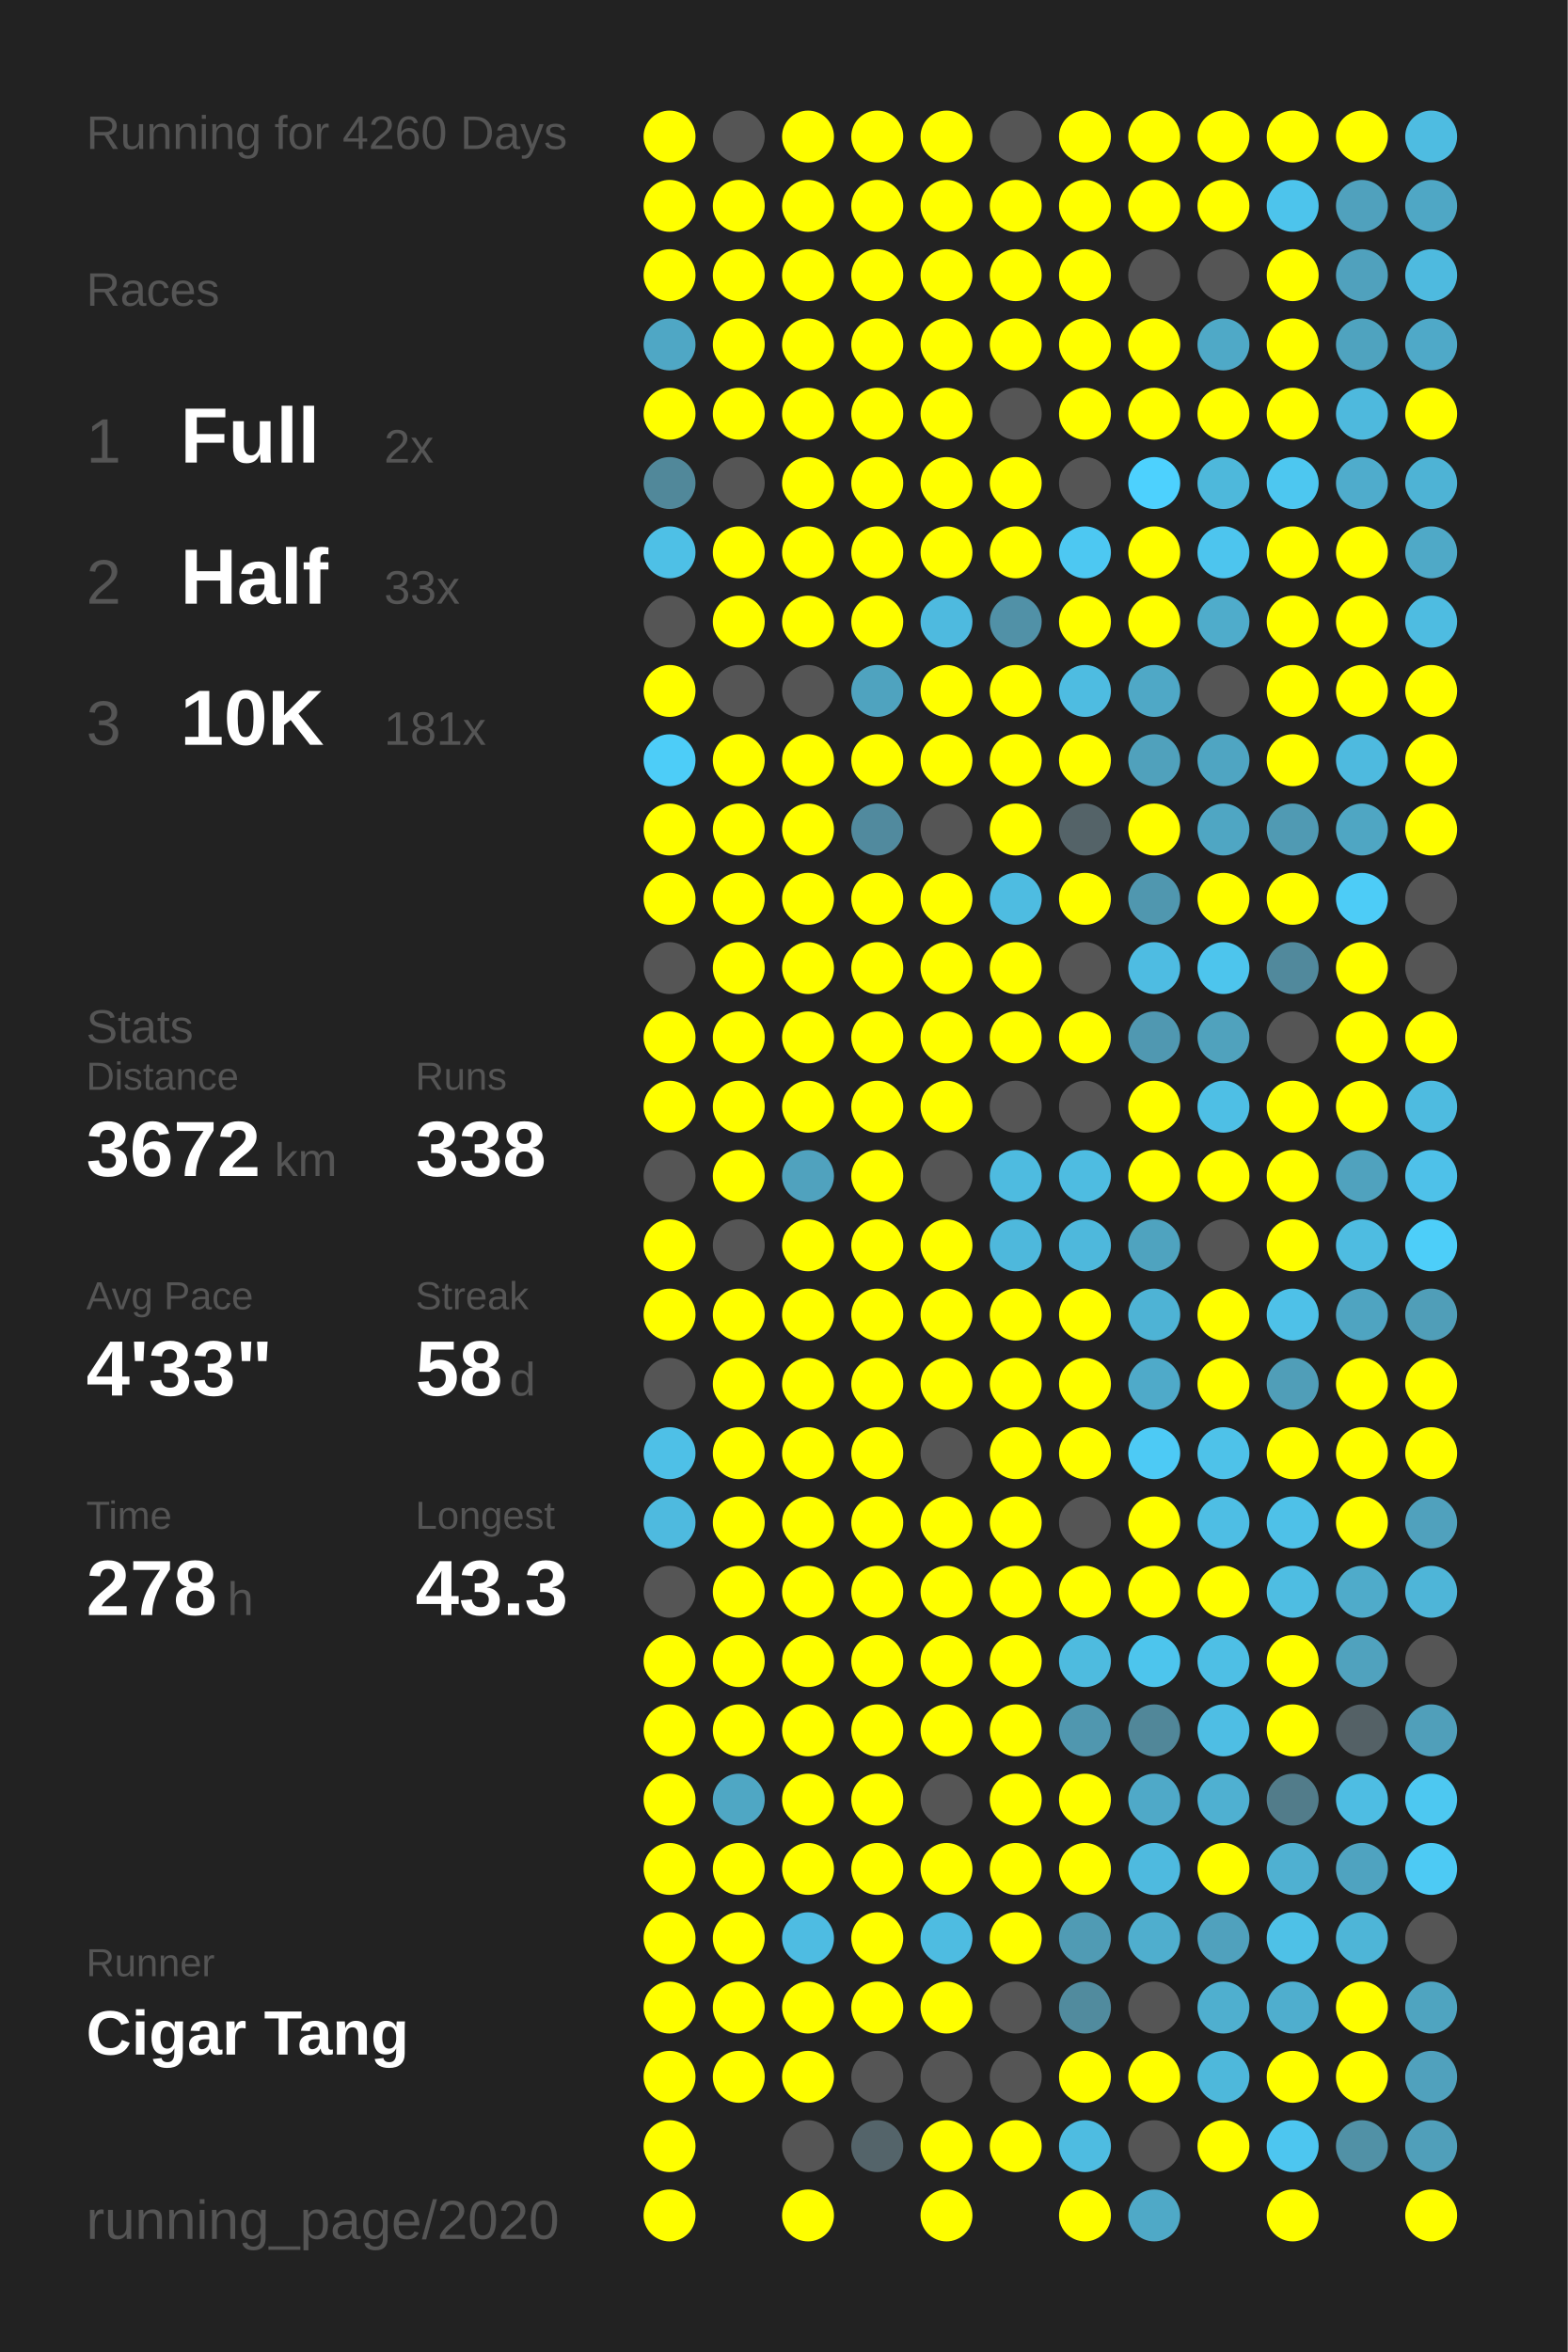
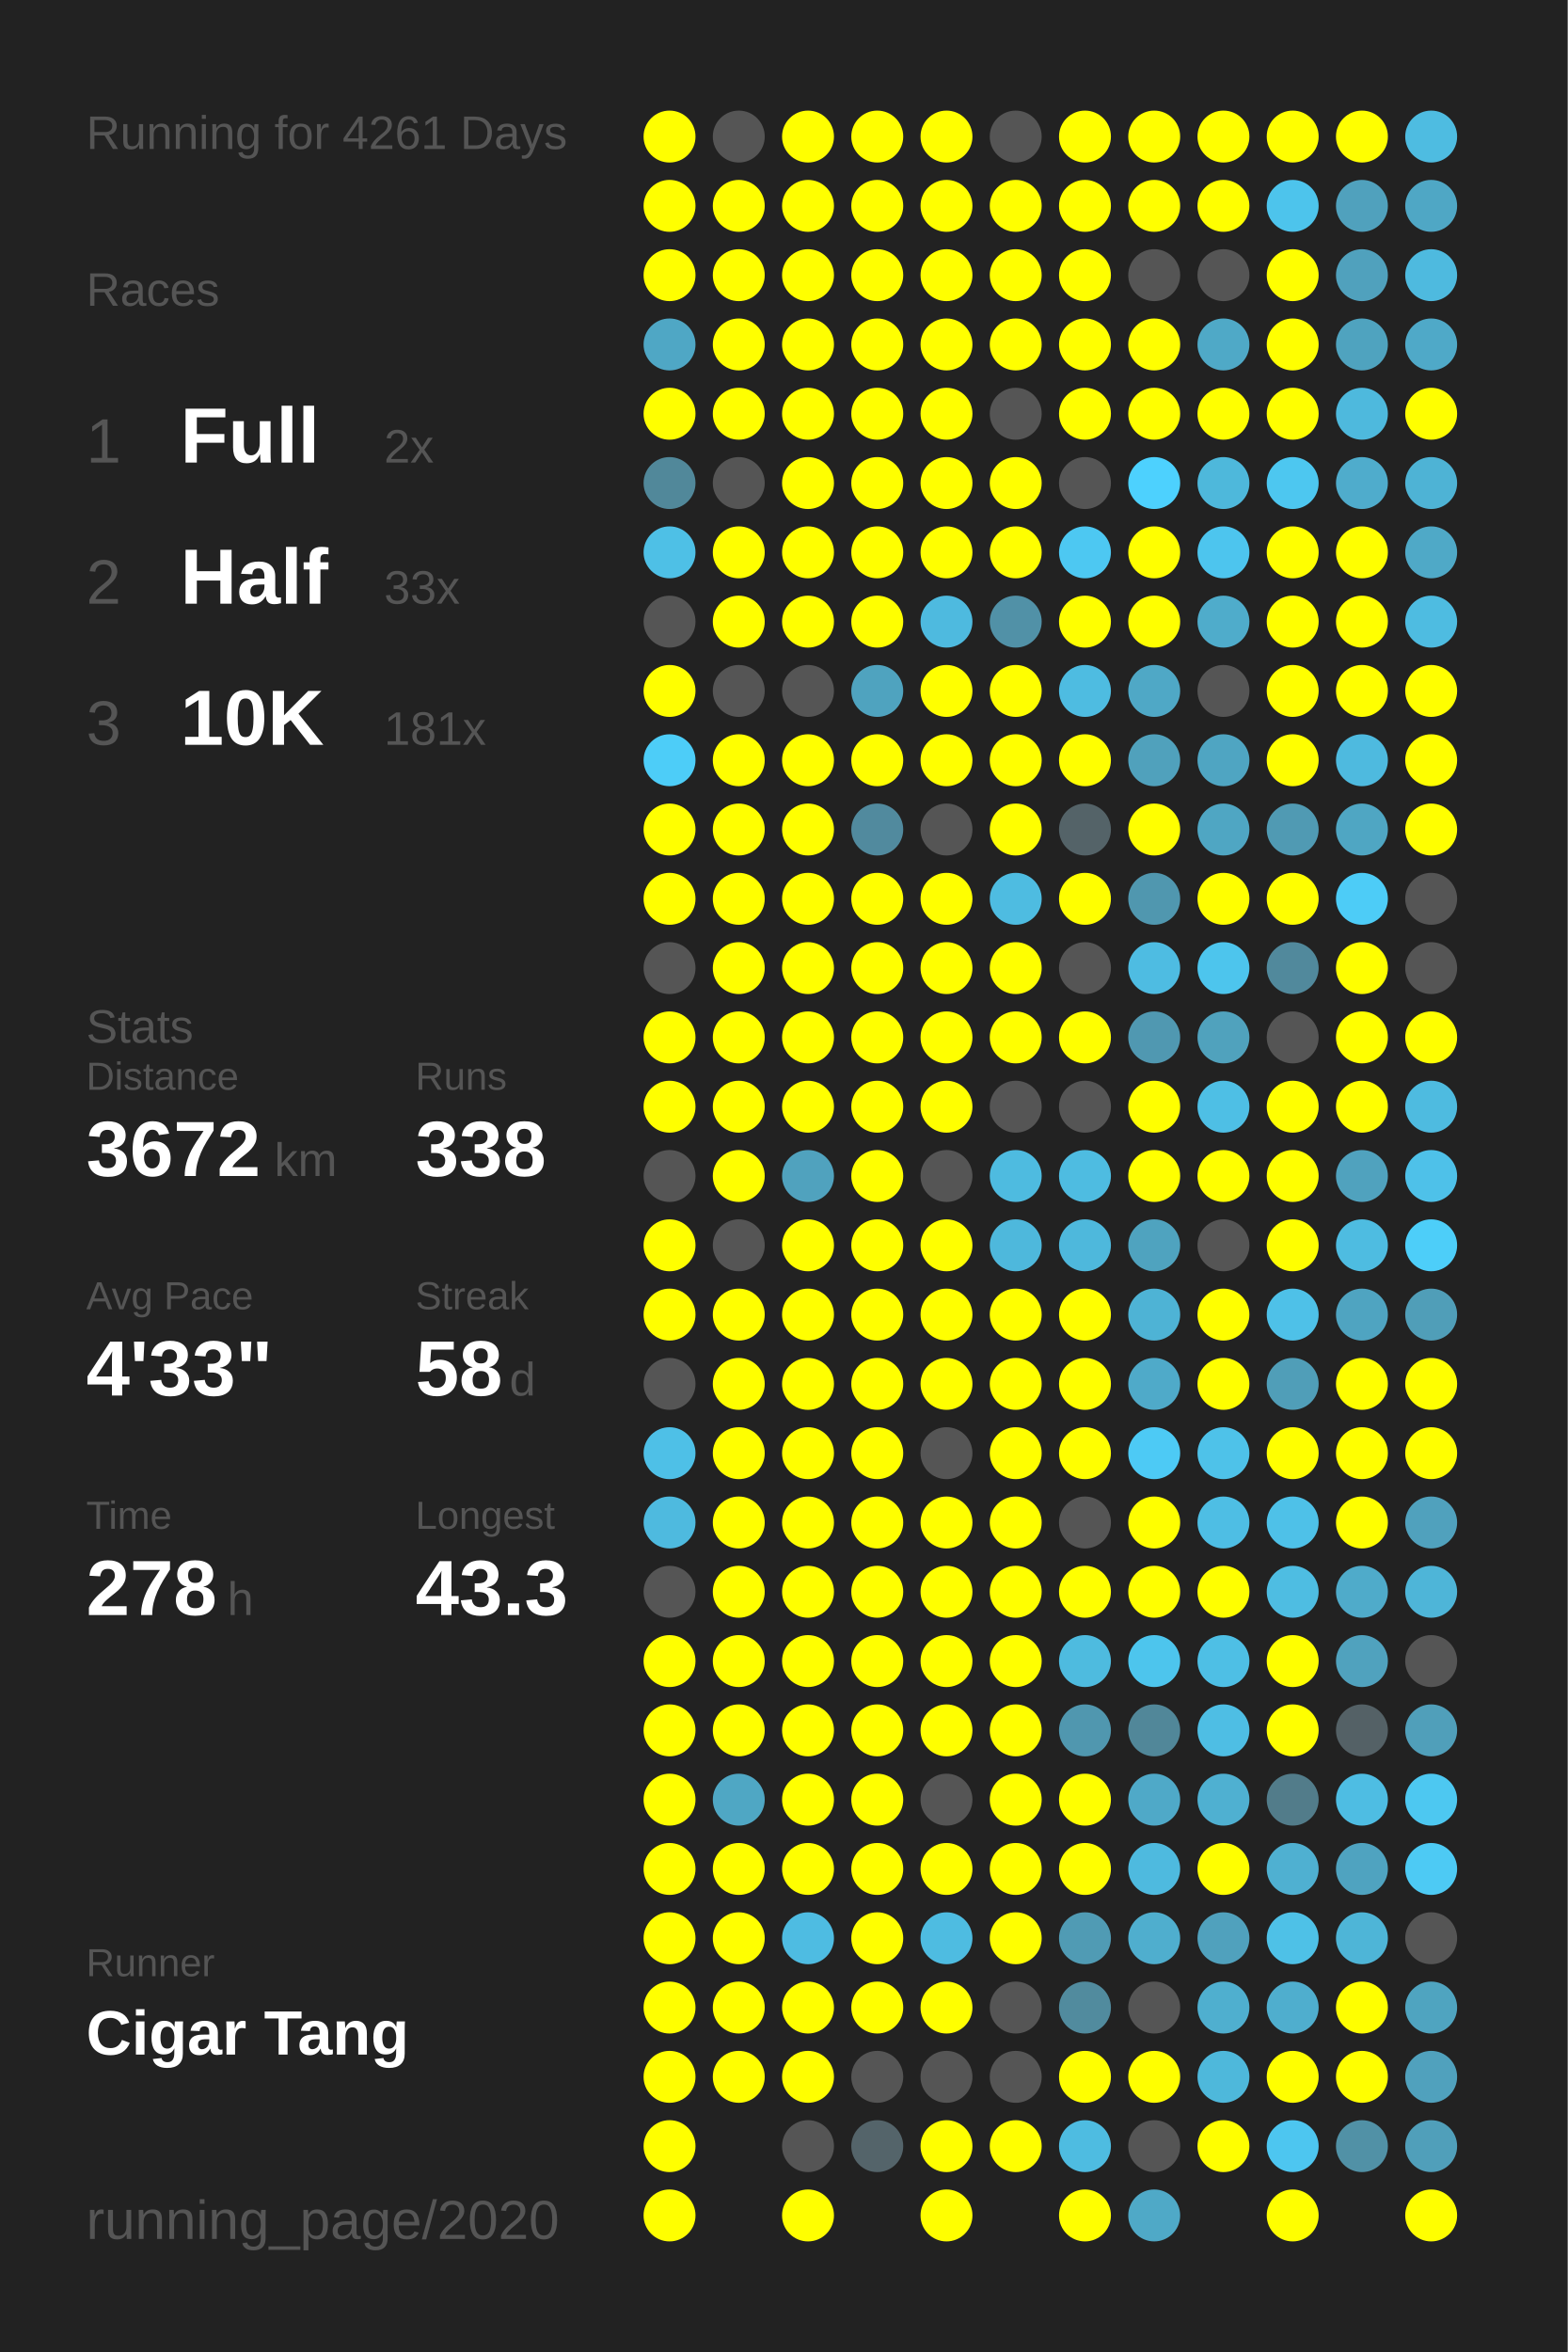
<svg xmlns="http://www.w3.org/2000/svg" baseProfile="full" height="300mm" version="1.1" viewBox="0,0,200,300" width="200mm">
  <defs />
  <rect fill="#222222" height="300" width="200" x="0" y="0" />
-   <text fill="#555555" style="font-size:6px; font-family:Arial;" x="11" y="19">Running for 4260 Days</text>
+   <text fill="#555555" style="font-size:6px; font-family:Arial;" x="11" y="19">Running for 4261 Days</text>
  <text fill="#555555" style="font-size:6px; font-family:Arial;" x="11" y="39">Races</text>
  <text fill="#555555" style="font-size:8px; font-family:Arial;" x="11" y="59">1</text>
  <text fill="#FFFFFF" style="font-size:10px; font-family:Arial; font-weight:bold;" x="23" y="59">Full</text>
  <text fill="#555555" style="font-size:6px; font-family:Arial;" x="49" y="59">2x</text>
  <text fill="#555555" style="font-size:8px; font-family:Arial;" x="11" y="77">2</text>
  <text fill="#FFFFFF" style="font-size:10px; font-family:Arial; font-weight:bold;" x="23" y="77">Half</text>
  <text fill="#555555" style="font-size:6px; font-family:Arial;" x="49" y="77">33x</text>
  <text fill="#555555" style="font-size:8px; font-family:Arial;" x="11" y="95">3</text>
  <text fill="#FFFFFF" style="font-size:10px; font-family:Arial; font-weight:bold;" x="23" y="95">10K</text>
  <text fill="#555555" style="font-size:6px; font-family:Arial;" x="49" y="95">181x</text>
  <text fill="#555555" style="font-size:6px; font-family:Arial;" x="11" y="133">Stats</text>
  <text fill="#555555" style="font-size:5px; font-family:Arial;" x="11" y="139">Distance</text>
  <text fill="#FFFFFF" style="font-size:10px; font-family:Arial; font-weight:bold;" x="11" y="150">3672</text>
  <text fill="#555555" style="font-size:6px; font-family:Arial;" x="35" y="150">km</text>
  <text fill="#555555" style="font-size:5px; font-family:Arial;" x="53" y="139">Runs</text>
  <text fill="#FFFFFF" style="font-size:10px; font-family:Arial; font-weight:bold;" x="53" y="150">338</text>
  <text fill="#555555" style="font-size:5px; font-family:Arial;" x="11" y="167">Avg Pace</text>
  <text fill="#FFFFFF" style="font-size:10px; font-family:Arial; font-weight:bold;" x="11" y="178">4'33"</text>
  <text fill="#555555" style="font-size:5px; font-family:Arial;" x="53" y="167">Streak</text>
  <text fill="#FFFFFF" style="font-size:10px; font-family:Arial; font-weight:bold;" x="53" y="178">58</text>
  <text fill="#555555" style="font-size:6px; font-family:Arial;" x="65" y="178">d</text>
  <text fill="#555555" style="font-size:5px; font-family:Arial;" x="11" y="195">Time</text>
  <text fill="#FFFFFF" style="font-size:10px; font-family:Arial; font-weight:bold;" x="11" y="206">278</text>
  <text fill="#555555" style="font-size:6px; font-family:Arial;" x="29" y="206">h</text>
  <text fill="#555555" style="font-size:5px; font-family:Arial;" x="53" y="195">Longest</text>
  <text fill="#FFFFFF" style="font-size:10px; font-family:Arial; font-weight:bold;" x="53" y="206">43.3</text>
  <text fill="#555555" style="font-size:5px; font-family:Arial;" x="11" y="252.065">Runner</text>
  <text fill="#FFFFFF" style="font-size:8px; font-family:Arial; font-weight:bold;" x="11" y="262.065">Cigar Tang</text>
  <text fill="#555555" style="font-size:7px; font-family:Arial;" x="11" y="285.581">running_page/2020</text>
  <circle cx="85.417" cy="17.419" fill="#FFFF00" r="3.312" />
  <circle cx="85.417" cy="26.258" fill="#FFFF00" r="3.312" />
  <circle cx="85.417" cy="35.097" fill="#FFFF00" r="3.312" />
  <circle cx="85.417" cy="43.935" fill="#4fa7c5" r="3.312" />
  <circle cx="85.417" cy="52.774" fill="#FFFF00" r="3.312" />
  <circle cx="85.417" cy="61.613" fill="#51889a" r="3.312" />
  <circle cx="85.417" cy="70.452" fill="#4ec0e6" r="3.312" />
  <circle cx="85.417" cy="79.29" fill="#555555" r="3.312" />
  <circle cx="85.417" cy="88.129" fill="#FFFF00" r="3.312" />
  <circle cx="85.417" cy="96.968" fill="#4dcdf8" r="3.312" />
  <circle cx="85.417" cy="105.806" fill="#FFFF00" r="3.312" />
  <circle cx="85.417" cy="114.645" fill="#FFFF00" r="3.312" />
  <circle cx="85.417" cy="123.484" fill="#555555" r="3.312" />
  <circle cx="85.417" cy="132.323" fill="#FFFF00" r="3.312" />
  <circle cx="85.417" cy="141.161" fill="#FFFF00" r="3.312" />
  <circle cx="85.417" cy="150" fill="#555555" r="3.312" />
  <circle cx="85.417" cy="158.839" fill="#FFFF00" r="3.312" />
  <circle cx="85.417" cy="167.677" fill="#FFFF00" r="3.312" />
  <circle cx="85.417" cy="176.516" fill="#555555" r="3.312" />
  <circle cx="85.417" cy="185.355" fill="#4ec0e7" r="3.312" />
  <circle cx="85.417" cy="194.194" fill="#4ebadf" r="3.312" />
  <circle cx="85.417" cy="203.032" fill="#555555" r="3.312" />
  <circle cx="85.417" cy="211.871" fill="#FFFF00" r="3.312" />
  <circle cx="85.417" cy="220.71" fill="#FFFF00" r="3.312" />
  <circle cx="85.417" cy="229.548" fill="#FFFF00" r="3.312" />
  <circle cx="85.417" cy="238.387" fill="#FFFF00" r="3.312" />
  <circle cx="85.417" cy="247.226" fill="#FFFF00" r="3.312" />
  <circle cx="85.417" cy="256.065" fill="#FFFF00" r="3.312" />
  <circle cx="85.417" cy="264.903" fill="#FFFF00" r="3.312" />
  <circle cx="85.417" cy="273.742" fill="#FFFF00" r="3.312" />
  <circle cx="85.417" cy="282.581" fill="#FFFF00" r="3.312" />
  <circle cx="94.25" cy="17.419" fill="#555555" r="3.312" />
  <circle cx="94.25" cy="26.258" fill="#FFFF00" r="3.312" />
  <circle cx="94.25" cy="35.097" fill="#FFFF00" r="3.312" />
  <circle cx="94.25" cy="43.935" fill="#FFFF00" r="3.312" />
  <circle cx="94.25" cy="52.774" fill="#FFFF00" r="3.312" />
  <circle cx="94.25" cy="61.613" fill="#555555" r="3.312" />
  <circle cx="94.25" cy="70.452" fill="#FFFF00" r="3.312" />
  <circle cx="94.25" cy="79.29" fill="#FFFF00" r="3.312" />
  <circle cx="94.25" cy="88.129" fill="#555555" r="3.312" />
  <circle cx="94.25" cy="96.968" fill="#FFFF00" r="3.312" />
  <circle cx="94.25" cy="105.806" fill="#FFFF00" r="3.312" />
  <circle cx="94.25" cy="114.645" fill="#FFFF00" r="3.312" />
  <circle cx="94.25" cy="123.484" fill="#FFFF00" r="3.312" />
  <circle cx="94.25" cy="132.323" fill="#FFFF00" r="3.312" />
  <circle cx="94.25" cy="141.161" fill="#FFFF00" r="3.312" />
  <circle cx="94.25" cy="150" fill="#FFFF00" r="3.312" />
  <circle cx="94.25" cy="158.839" fill="#555555" r="3.312" />
  <circle cx="94.25" cy="167.677" fill="#FFFF00" r="3.312" />
  <circle cx="94.25" cy="176.516" fill="#FFFF00" r="3.312" />
  <circle cx="94.25" cy="185.355" fill="#FFFF00" r="3.312" />
  <circle cx="94.25" cy="194.194" fill="#FFFF00" r="3.312" />
  <circle cx="94.25" cy="203.032" fill="#FFFF00" r="3.312" />
  <circle cx="94.25" cy="211.871" fill="#FFFF00" r="3.312" />
  <circle cx="94.25" cy="220.71" fill="#FFFF00" r="3.312" />
  <circle cx="94.25" cy="229.548" fill="#4fa7c4" r="3.312" />
  <circle cx="94.25" cy="238.387" fill="#FFFF00" r="3.312" />
  <circle cx="94.25" cy="247.226" fill="#FFFF00" r="3.312" />
  <circle cx="94.25" cy="256.065" fill="#FFFF00" r="3.312" />
  <circle cx="94.25" cy="264.903" fill="#FFFF00" r="3.312" />
  <circle cx="103.083" cy="17.419" fill="#FFFF00" r="3.312" />
  <circle cx="103.083" cy="26.258" fill="#FFFF00" r="3.312" />
  <circle cx="103.083" cy="35.097" fill="#FFFF00" r="3.312" />
  <circle cx="103.083" cy="43.935" fill="#FFFF00" r="3.312" />
  <circle cx="103.083" cy="52.774" fill="#FFFF00" r="3.312" />
  <circle cx="103.083" cy="61.613" fill="#FFFF00" r="3.312" />
  <circle cx="103.083" cy="70.452" fill="#FFFF00" r="3.312" />
  <circle cx="103.083" cy="79.29" fill="#FFFF00" r="3.312" />
  <circle cx="103.083" cy="88.129" fill="#555555" r="3.312" />
  <circle cx="103.083" cy="96.968" fill="#FFFF00" r="3.312" />
  <circle cx="103.083" cy="105.806" fill="#FFFF00" r="3.312" />
  <circle cx="103.083" cy="114.645" fill="#FFFF00" r="3.312" />
  <circle cx="103.083" cy="123.484" fill="#FFFF00" r="3.312" />
  <circle cx="103.083" cy="132.323" fill="#FFFF00" r="3.312" />
  <circle cx="103.083" cy="141.161" fill="#FFFF00" r="3.312" />
  <circle cx="103.083" cy="150" fill="#50a2be" r="3.312" />
  <circle cx="103.083" cy="158.839" fill="#FFFF00" r="3.312" />
  <circle cx="103.083" cy="167.677" fill="#FFFF00" r="3.312" />
  <circle cx="103.083" cy="176.516" fill="#FFFF00" r="3.312" />
  <circle cx="103.083" cy="185.355" fill="#FFFF00" r="3.312" />
  <circle cx="103.083" cy="194.194" fill="#FFFF00" r="3.312" />
  <circle cx="103.083" cy="203.032" fill="#FFFF00" r="3.312" />
  <circle cx="103.083" cy="211.871" fill="#FFFF00" r="3.312" />
  <circle cx="103.083" cy="220.71" fill="#FFFF00" r="3.312" />
  <circle cx="103.083" cy="229.548" fill="#FFFF00" r="3.312" />
  <circle cx="103.083" cy="238.387" fill="#FFFF00" r="3.312" />
  <circle cx="103.083" cy="247.226" fill="#4ebce2" r="3.312" />
  <circle cx="103.083" cy="256.065" fill="#FFFF00" r="3.312" />
  <circle cx="103.083" cy="264.903" fill="#FFFF00" r="3.312" />
  <circle cx="103.083" cy="273.742" fill="#555555" r="3.312" />
  <circle cx="103.083" cy="282.581" fill="#FFFF00" r="3.312" />
  <circle cx="111.917" cy="17.419" fill="#FFFF00" r="3.312" />
  <circle cx="111.917" cy="26.258" fill="#FFFF00" r="3.312" />
  <circle cx="111.917" cy="35.097" fill="#FFFF00" r="3.312" />
  <circle cx="111.917" cy="43.935" fill="#FFFF00" r="3.312" />
  <circle cx="111.917" cy="52.774" fill="#FFFF00" r="3.312" />
  <circle cx="111.917" cy="61.613" fill="#FFFF00" r="3.312" />
  <circle cx="111.917" cy="70.452" fill="#FFFF00" r="3.312" />
  <circle cx="111.917" cy="79.29" fill="#FFFF00" r="3.312" />
  <circle cx="111.917" cy="88.129" fill="#4fa3bf" r="3.312" />
  <circle cx="111.917" cy="96.968" fill="#FFFF00" r="3.312" />
  <circle cx="111.917" cy="105.806" fill="#518a9e" r="3.312" />
  <circle cx="111.917" cy="114.645" fill="#FFFF00" r="3.312" />
  <circle cx="111.917" cy="123.484" fill="#FFFF00" r="3.312" />
  <circle cx="111.917" cy="132.323" fill="#FFFF00" r="3.312" />
  <circle cx="111.917" cy="141.161" fill="#FFFF00" r="3.312" />
  <circle cx="111.917" cy="150" fill="#FFFF00" r="3.312" />
  <circle cx="111.917" cy="158.839" fill="#FFFF00" r="3.312" />
  <circle cx="111.917" cy="167.677" fill="#FFFF00" r="3.312" />
  <circle cx="111.917" cy="176.516" fill="#FFFF00" r="3.312" />
  <circle cx="111.917" cy="185.355" fill="#FFFF00" r="3.312" />
  <circle cx="111.917" cy="194.194" fill="#FFFF00" r="3.312" />
  <circle cx="111.917" cy="203.032" fill="#FFFF00" r="3.312" />
  <circle cx="111.917" cy="211.871" fill="#FFFF00" r="3.312" />
  <circle cx="111.917" cy="220.71" fill="#FFFF00" r="3.312" />
  <circle cx="111.917" cy="229.548" fill="#FFFF00" r="3.312" />
  <circle cx="111.917" cy="238.387" fill="#FFFF00" r="3.312" />
  <circle cx="111.917" cy="247.226" fill="#FFFF00" r="3.312" />
  <circle cx="111.917" cy="256.065" fill="#FFFF00" r="3.312" />
  <circle cx="111.917" cy="264.903" fill="#555555" r="3.312" />
  <circle cx="111.917" cy="273.742" fill="#54646a" r="3.312" />
  <circle cx="120.75" cy="17.419" fill="#FFFF00" r="3.312" />
  <circle cx="120.75" cy="26.258" fill="#FFFF00" r="3.312" />
  <circle cx="120.75" cy="35.097" fill="#FFFF00" r="3.312" />
  <circle cx="120.75" cy="43.935" fill="#FFFF00" r="3.312" />
  <circle cx="120.75" cy="52.774" fill="#FFFF00" r="3.312" />
  <circle cx="120.75" cy="61.613" fill="#FFFF00" r="3.312" />
  <circle cx="120.75" cy="70.452" fill="#FFFF00" r="3.312" />
  <circle cx="120.75" cy="79.29" fill="#4ebadf" r="3.312" />
  <circle cx="120.75" cy="88.129" fill="#FFFF00" r="3.312" />
  <circle cx="120.75" cy="96.968" fill="#FFFF00" r="3.312" />
  <circle cx="120.75" cy="105.806" fill="#555555" r="3.312" />
  <circle cx="120.75" cy="114.645" fill="#FFFF00" r="3.312" />
  <circle cx="120.75" cy="123.484" fill="#FFFF00" r="3.312" />
  <circle cx="120.75" cy="132.323" fill="#FFFF00" r="3.312" />
  <circle cx="120.75" cy="141.161" fill="#FFFF00" r="3.312" />
  <circle cx="120.75" cy="150" fill="#555555" r="3.312" />
  <circle cx="120.75" cy="158.839" fill="#FFFF00" r="3.312" />
  <circle cx="120.75" cy="167.677" fill="#FFFF00" r="3.312" />
  <circle cx="120.75" cy="176.516" fill="#FFFF00" r="3.312" />
  <circle cx="120.75" cy="185.355" fill="#555555" r="3.312" />
  <circle cx="120.75" cy="194.194" fill="#FFFF00" r="3.312" />
  <circle cx="120.75" cy="203.032" fill="#FFFF00" r="3.312" />
  <circle cx="120.75" cy="211.871" fill="#FFFF00" r="3.312" />
  <circle cx="120.75" cy="220.71" fill="#FFFF00" r="3.312" />
  <circle cx="120.75" cy="229.548" fill="#555555" r="3.312" />
  <circle cx="120.75" cy="238.387" fill="#FFFF00" r="3.312" />
  <circle cx="120.75" cy="247.226" fill="#4ebce1" r="3.312" />
  <circle cx="120.75" cy="256.065" fill="#FFFF00" r="3.312" />
  <circle cx="120.75" cy="264.903" fill="#555555" r="3.312" />
  <circle cx="120.75" cy="273.742" fill="#FFFF00" r="3.312" />
  <circle cx="120.75" cy="282.581" fill="#FFFF00" r="3.312" />
  <circle cx="129.583" cy="17.419" fill="#555555" r="3.312" />
  <circle cx="129.583" cy="26.258" fill="#FFFF00" r="3.312" />
  <circle cx="129.583" cy="35.097" fill="#FFFF00" r="3.312" />
  <circle cx="129.583" cy="43.935" fill="#FFFF00" r="3.312" />
  <circle cx="129.583" cy="52.774" fill="#555555" r="3.312" />
  <circle cx="129.583" cy="61.613" fill="#FFFF00" r="3.312" />
  <circle cx="129.583" cy="70.452" fill="#FFFF00" r="3.312" />
  <circle cx="129.583" cy="79.29" fill="#5191a7" r="3.312" />
  <circle cx="129.583" cy="88.129" fill="#FFFF00" r="3.312" />
  <circle cx="129.583" cy="96.968" fill="#FFFF00" r="3.312" />
  <circle cx="129.583" cy="105.806" fill="#FFFF00" r="3.312" />
  <circle cx="129.583" cy="114.645" fill="#4ebce1" r="3.312" />
  <circle cx="129.583" cy="123.484" fill="#FFFF00" r="3.312" />
  <circle cx="129.583" cy="132.323" fill="#FFFF00" r="3.312" />
  <circle cx="129.583" cy="141.161" fill="#555555" r="3.312" />
  <circle cx="129.583" cy="150" fill="#4ebbe0" r="3.312" />
  <circle cx="129.583" cy="158.839" fill="#4eb8dc" r="3.312" />
  <circle cx="129.583" cy="167.677" fill="#FFFF00" r="3.312" />
  <circle cx="129.583" cy="176.516" fill="#FFFF00" r="3.312" />
  <circle cx="129.583" cy="185.355" fill="#FFFF00" r="3.312" />
  <circle cx="129.583" cy="194.194" fill="#FFFF00" r="3.312" />
  <circle cx="129.583" cy="203.032" fill="#FFFF00" r="3.312" />
  <circle cx="129.583" cy="211.871" fill="#FFFF00" r="3.312" />
  <circle cx="129.583" cy="220.71" fill="#FFFF00" r="3.312" />
  <circle cx="129.583" cy="229.548" fill="#FFFF00" r="3.312" />
  <circle cx="129.583" cy="238.387" fill="#FFFF00" r="3.312" />
  <circle cx="129.583" cy="247.226" fill="#FFFF00" r="3.312" />
  <circle cx="129.583" cy="256.065" fill="#555555" r="3.312" />
  <circle cx="129.583" cy="264.903" fill="#555555" r="3.312" />
  <circle cx="129.583" cy="273.742" fill="#FFFF00" r="3.312" />
  <circle cx="138.417" cy="17.419" fill="#FFFF00" r="3.312" />
  <circle cx="138.417" cy="26.258" fill="#FFFF00" r="3.312" />
  <circle cx="138.417" cy="35.097" fill="#FFFF00" r="3.312" />
  <circle cx="138.417" cy="43.935" fill="#FFFF00" r="3.312" />
  <circle cx="138.417" cy="52.774" fill="#FFFF00" r="3.312" />
  <circle cx="138.417" cy="61.613" fill="#555555" r="3.312" />
  <circle cx="138.417" cy="70.452" fill="#4dc8f2" r="3.312" />
  <circle cx="138.417" cy="79.29" fill="#FFFF00" r="3.312" />
  <circle cx="138.417" cy="88.129" fill="#4ebce1" r="3.312" />
  <circle cx="138.417" cy="96.968" fill="#FFFF00" r="3.312" />
  <circle cx="138.417" cy="105.806" fill="#546368" r="3.312" />
  <circle cx="138.417" cy="114.645" fill="#FFFF00" r="3.312" />
  <circle cx="138.417" cy="123.484" fill="#555555" r="3.312" />
  <circle cx="138.417" cy="132.323" fill="#FFFF00" r="3.312" />
  <circle cx="138.417" cy="141.161" fill="#555555" r="3.312" />
  <circle cx="138.417" cy="150" fill="#4ebce1" r="3.312" />
  <circle cx="138.417" cy="158.839" fill="#4eb8dc" r="3.312" />
  <circle cx="138.417" cy="167.677" fill="#FFFF00" r="3.312" />
  <circle cx="138.417" cy="176.516" fill="#FFFF00" r="3.312" />
  <circle cx="138.417" cy="185.355" fill="#FFFF00" r="3.312" />
  <circle cx="138.417" cy="194.194" fill="#555555" r="3.312" />
  <circle cx="138.417" cy="203.032" fill="#FFFF00" r="3.312" />
  <circle cx="138.417" cy="211.871" fill="#4ebbdf" r="3.312" />
  <circle cx="138.417" cy="220.71" fill="#5097af" r="3.312" />
  <circle cx="138.417" cy="229.548" fill="#FFFF00" r="3.312" />
  <circle cx="138.417" cy="238.387" fill="#FFFF00" r="3.312" />
  <circle cx="138.417" cy="247.226" fill="#509bb4" r="3.312" />
  <circle cx="138.417" cy="256.065" fill="#518b9e" r="3.312" />
  <circle cx="138.417" cy="264.903" fill="#FFFF00" r="3.312" />
  <circle cx="138.417" cy="273.742" fill="#4ebce1" r="3.312" />
  <circle cx="138.417" cy="282.581" fill="#FFFF00" r="3.312" />
  <circle cx="147.25" cy="17.419" fill="#FFFF00" r="3.312" />
  <circle cx="147.25" cy="26.258" fill="#FFFF00" r="3.312" />
  <circle cx="147.25" cy="35.097" fill="#555555" r="3.312" />
  <circle cx="147.25" cy="43.935" fill="#FFFF00" r="3.312" />
  <circle cx="147.25" cy="52.774" fill="#FFFF00" r="3.312" />
  <circle cx="147.25" cy="61.613" fill="#4dd1fe" r="3.312" />
  <circle cx="147.25" cy="70.452" fill="#FFFF00" r="3.312" />
  <circle cx="147.25" cy="79.29" fill="#FFFF00" r="3.312" />
  <circle cx="147.25" cy="88.129" fill="#4fa8c6" r="3.312" />
  <circle cx="147.25" cy="96.968" fill="#50a1bc" r="3.312" />
  <circle cx="147.25" cy="105.806" fill="#FFFF00" r="3.312" />
  <circle cx="147.25" cy="114.645" fill="#5097af" r="3.312" />
  <circle cx="147.25" cy="123.484" fill="#4ebce2" r="3.312" />
  <circle cx="147.25" cy="132.323" fill="#5098b1" r="3.312" />
  <circle cx="147.25" cy="141.161" fill="#FFFF00" r="3.312" />
  <circle cx="147.25" cy="150" fill="#FFFF00" r="3.312" />
  <circle cx="147.25" cy="158.839" fill="#4fa3bf" r="3.312" />
  <circle cx="147.25" cy="167.677" fill="#4eb3d5" r="3.312" />
  <circle cx="147.25" cy="176.516" fill="#4faac9" r="3.312" />
  <circle cx="147.25" cy="185.355" fill="#4dcaf5" r="3.312" />
  <circle cx="147.25" cy="194.194" fill="#FFFF00" r="3.312" />
  <circle cx="147.25" cy="203.032" fill="#FFFF00" r="3.312" />
  <circle cx="147.25" cy="211.871" fill="#4dc5ed" r="3.312" />
  <circle cx="147.25" cy="220.71" fill="#518799" r="3.312" />
  <circle cx="147.25" cy="229.548" fill="#4fa9c8" r="3.312" />
  <circle cx="147.25" cy="238.387" fill="#4ebadf" r="3.312" />
  <circle cx="147.25" cy="247.226" fill="#4faece" r="3.312" />
  <circle cx="147.25" cy="256.065" fill="#555555" r="3.312" />
  <circle cx="147.25" cy="264.903" fill="#FFFF00" r="3.312" />
  <circle cx="147.25" cy="273.742" fill="#555555" r="3.312" />
  <circle cx="147.25" cy="282.581" fill="#4fa9c7" r="3.312" />
  <circle cx="156.083" cy="17.419" fill="#FFFF00" r="3.312" />
  <circle cx="156.083" cy="26.258" fill="#FFFF00" r="3.312" />
  <circle cx="156.083" cy="35.097" fill="#555555" r="3.312" />
  <circle cx="156.083" cy="43.935" fill="#4fa9c7" r="3.312" />
  <circle cx="156.083" cy="52.774" fill="#FFFF00" r="3.312" />
  <circle cx="156.083" cy="61.613" fill="#4eb8db" r="3.312" />
  <circle cx="156.083" cy="70.452" fill="#4dc5ee" r="3.312" />
  <circle cx="156.083" cy="79.29" fill="#4faccb" r="3.312" />
  <circle cx="156.083" cy="88.129" fill="#555555" r="3.312" />
  <circle cx="156.083" cy="96.968" fill="#4fa5c2" r="3.312" />
  <circle cx="156.083" cy="105.806" fill="#4fa6c3" r="3.312" />
  <circle cx="156.083" cy="114.645" fill="#FFFF00" r="3.312" />
  <circle cx="156.083" cy="123.484" fill="#4dc5ed" r="3.312" />
  <circle cx="156.083" cy="132.323" fill="#50a2bd" r="3.312" />
  <circle cx="156.083" cy="141.161" fill="#4ebfe5" r="3.312" />
  <circle cx="156.083" cy="150" fill="#FFFF00" r="3.312" />
  <circle cx="156.083" cy="158.839" fill="#555555" r="3.312" />
  <circle cx="156.083" cy="167.677" fill="#FFFF00" r="3.312" />
  <circle cx="156.083" cy="176.516" fill="#FFFF00" r="3.312" />
  <circle cx="156.083" cy="185.355" fill="#4ec2e9" r="3.312" />
  <circle cx="156.083" cy="194.194" fill="#4ebee4" r="3.312" />
  <circle cx="156.083" cy="203.032" fill="#FFFF00" r="3.312" />
  <circle cx="156.083" cy="211.871" fill="#4ebfe5" r="3.312" />
  <circle cx="156.083" cy="220.71" fill="#4ebee4" r="3.312" />
  <circle cx="156.083" cy="229.548" fill="#4fb0d1" r="3.312" />
  <circle cx="156.083" cy="238.387" fill="#FFFF00" r="3.312" />
  <circle cx="156.083" cy="247.226" fill="#50a1bd" r="3.312" />
  <circle cx="156.083" cy="256.065" fill="#4fafcf" r="3.312" />
  <circle cx="156.083" cy="264.903" fill="#4eb8db" r="3.312" />
  <circle cx="156.083" cy="273.742" fill="#FFFF00" r="3.312" />
  <circle cx="164.917" cy="17.419" fill="#FFFF00" r="3.312" />
  <circle cx="164.917" cy="26.258" fill="#4dc4ec" r="3.312" />
  <circle cx="164.917" cy="35.097" fill="#FFFF00" r="3.312" />
  <circle cx="164.917" cy="43.935" fill="#FFFF00" r="3.312" />
  <circle cx="164.917" cy="52.774" fill="#FFFF00" r="3.312" />
  <circle cx="164.917" cy="61.613" fill="#4dc7f0" r="3.312" />
  <circle cx="164.917" cy="70.452" fill="#FFFF00" r="3.312" />
  <circle cx="164.917" cy="79.29" fill="#FFFF00" r="3.312" />
  <circle cx="164.917" cy="88.129" fill="#FFFF00" r="3.312" />
  <circle cx="164.917" cy="96.968" fill="#FFFF00" r="3.312" />
  <circle cx="164.917" cy="105.806" fill="#509ab3" r="3.312" />
  <circle cx="164.917" cy="114.645" fill="#FFFF00" r="3.312" />
  <circle cx="164.917" cy="123.484" fill="#51899c" r="3.312" />
  <circle cx="164.917" cy="132.323" fill="#555555" r="3.312" />
  <circle cx="164.917" cy="141.161" fill="#FFFF00" r="3.312" />
  <circle cx="164.917" cy="150" fill="#FFFF00" r="3.312" />
  <circle cx="164.917" cy="158.839" fill="#FFFF00" r="3.312" />
  <circle cx="164.917" cy="167.677" fill="#4ec1e8" r="3.312" />
  <circle cx="164.917" cy="176.516" fill="#509eb8" r="3.312" />
  <circle cx="164.917" cy="185.355" fill="#FFFF00" r="3.312" />
  <circle cx="164.917" cy="194.194" fill="#4ec1e8" r="3.312" />
  <circle cx="164.917" cy="203.032" fill="#4ebde2" r="3.312" />
  <circle cx="164.917" cy="211.871" fill="#FFFF00" r="3.312" />
  <circle cx="164.917" cy="220.71" fill="#FFFF00" r="3.312" />
  <circle cx="164.917" cy="229.548" fill="#527c8a" r="3.312" />
  <circle cx="164.917" cy="238.387" fill="#4fb0d1" r="3.312" />
  <circle cx="164.917" cy="247.226" fill="#4ec1e7" r="3.312" />
  <circle cx="164.917" cy="256.065" fill="#4faece" r="3.312" />
  <circle cx="164.917" cy="264.903" fill="#FFFF00" r="3.312" />
  <circle cx="164.917" cy="273.742" fill="#4dc6f0" r="3.312" />
  <circle cx="164.917" cy="282.581" fill="#FFFF00" r="3.312" />
  <circle cx="173.75" cy="17.419" fill="#FFFF00" r="3.312" />
  <circle cx="173.75" cy="26.258" fill="#50a1bd" r="3.312" />
  <circle cx="173.75" cy="35.097" fill="#50a1bd" r="3.312" />
  <circle cx="173.75" cy="43.935" fill="#4fa3bf" r="3.312" />
  <circle cx="173.75" cy="52.774" fill="#4eb9dd" r="3.312" />
  <circle cx="173.75" cy="61.613" fill="#4faccc" r="3.312" />
  <circle cx="173.75" cy="70.452" fill="#FFFF00" r="3.312" />
  <circle cx="173.75" cy="79.29" fill="#FFFF00" r="3.312" />
  <circle cx="173.75" cy="88.129" fill="#FFFF00" r="3.312" />
  <circle cx="173.75" cy="96.968" fill="#4ebadf" r="3.312" />
  <circle cx="173.75" cy="105.806" fill="#4fa6c3" r="3.312" />
  <circle cx="173.75" cy="114.645" fill="#4dccf7" r="3.312" />
  <circle cx="173.75" cy="123.484" fill="#FFFF00" r="3.312" />
  <circle cx="173.75" cy="132.323" fill="#FFFF00" r="3.312" />
  <circle cx="173.75" cy="141.161" fill="#FFFF00" r="3.312" />
  <circle cx="173.75" cy="150" fill="#50a2be" r="3.312" />
  <circle cx="173.75" cy="158.839" fill="#4ebce1" r="3.312" />
  <circle cx="173.75" cy="167.677" fill="#4fa4c1" r="3.312" />
  <circle cx="173.75" cy="176.516" fill="#FFFF00" r="3.312" />
  <circle cx="173.75" cy="185.355" fill="#FFFF00" r="3.312" />
  <circle cx="173.75" cy="194.194" fill="#FFFF00" r="3.312" />
  <circle cx="173.75" cy="203.032" fill="#4fabca" r="3.312" />
  <circle cx="173.75" cy="211.871" fill="#50a2be" r="3.312" />
  <circle cx="173.75" cy="220.71" fill="#546166" r="3.312" />
  <circle cx="173.75" cy="229.548" fill="#4ebde3" r="3.312" />
  <circle cx="173.75" cy="238.387" fill="#4fa3c0" r="3.312" />
  <circle cx="173.75" cy="247.226" fill="#4eb5d7" r="3.312" />
  <circle cx="173.75" cy="256.065" fill="#FFFF00" r="3.312" />
  <circle cx="173.75" cy="264.903" fill="#FFFF00" r="3.312" />
  <circle cx="173.75" cy="273.742" fill="#5191a6" r="3.312" />
  <circle cx="182.583" cy="17.419" fill="#4ebce1" r="3.312" />
  <circle cx="182.583" cy="26.258" fill="#4fa7c5" r="3.312" />
  <circle cx="182.583" cy="35.097" fill="#4ebadf" r="3.312" />
  <circle cx="182.583" cy="43.935" fill="#4fa9c8" r="3.312" />
  <circle cx="182.583" cy="52.774" fill="#FFFF00" r="3.312" />
  <circle cx="182.583" cy="61.613" fill="#4eb3d5" r="3.312" />
  <circle cx="182.583" cy="70.452" fill="#4fa9c7" r="3.312" />
  <circle cx="182.583" cy="79.29" fill="#4ebce1" r="3.312" />
  <circle cx="182.583" cy="88.129" fill="#FFFF00" r="3.312" />
  <circle cx="182.583" cy="96.968" fill="#FFFF00" r="3.312" />
  <circle cx="182.583" cy="105.806" fill="#FFFF00" r="3.312" />
  <circle cx="182.583" cy="114.645" fill="#555555" r="3.312" />
  <circle cx="182.583" cy="123.484" fill="#555555" r="3.312" />
  <circle cx="182.583" cy="132.323" fill="#FFFF00" r="3.312" />
  <circle cx="182.583" cy="141.161" fill="#4ebbe0" r="3.312" />
  <circle cx="182.583" cy="150" fill="#4ec1e9" r="3.312" />
  <circle cx="182.583" cy="158.839" fill="#4dcef9" r="3.312" />
  <circle cx="182.583" cy="167.677" fill="#509eb8" r="3.312" />
  <circle cx="182.583" cy="176.516" fill="#FFFF00" r="3.312" />
  <circle cx="182.583" cy="185.355" fill="#FFFF00" r="3.312" />
  <circle cx="182.583" cy="194.194" fill="#50a1bd" r="3.312" />
  <circle cx="182.583" cy="203.032" fill="#4eb5d8" r="3.312" />
  <circle cx="182.583" cy="211.871" fill="#555555" r="3.312" />
  <circle cx="182.583" cy="220.71" fill="#509fba" r="3.312" />
  <circle cx="182.583" cy="229.548" fill="#4dc8f1" r="3.312" />
  <circle cx="182.583" cy="238.387" fill="#4dcaf4" r="3.312" />
  <circle cx="182.583" cy="247.226" fill="#555555" r="3.312" />
  <circle cx="182.583" cy="256.065" fill="#4fa4c0" r="3.312" />
  <circle cx="182.583" cy="264.903" fill="#50a1bd" r="3.312" />
  <circle cx="182.583" cy="273.742" fill="#509fba" r="3.312" />
  <circle cx="182.583" cy="282.581" fill="#FFFF00" r="3.312" />
</svg>
